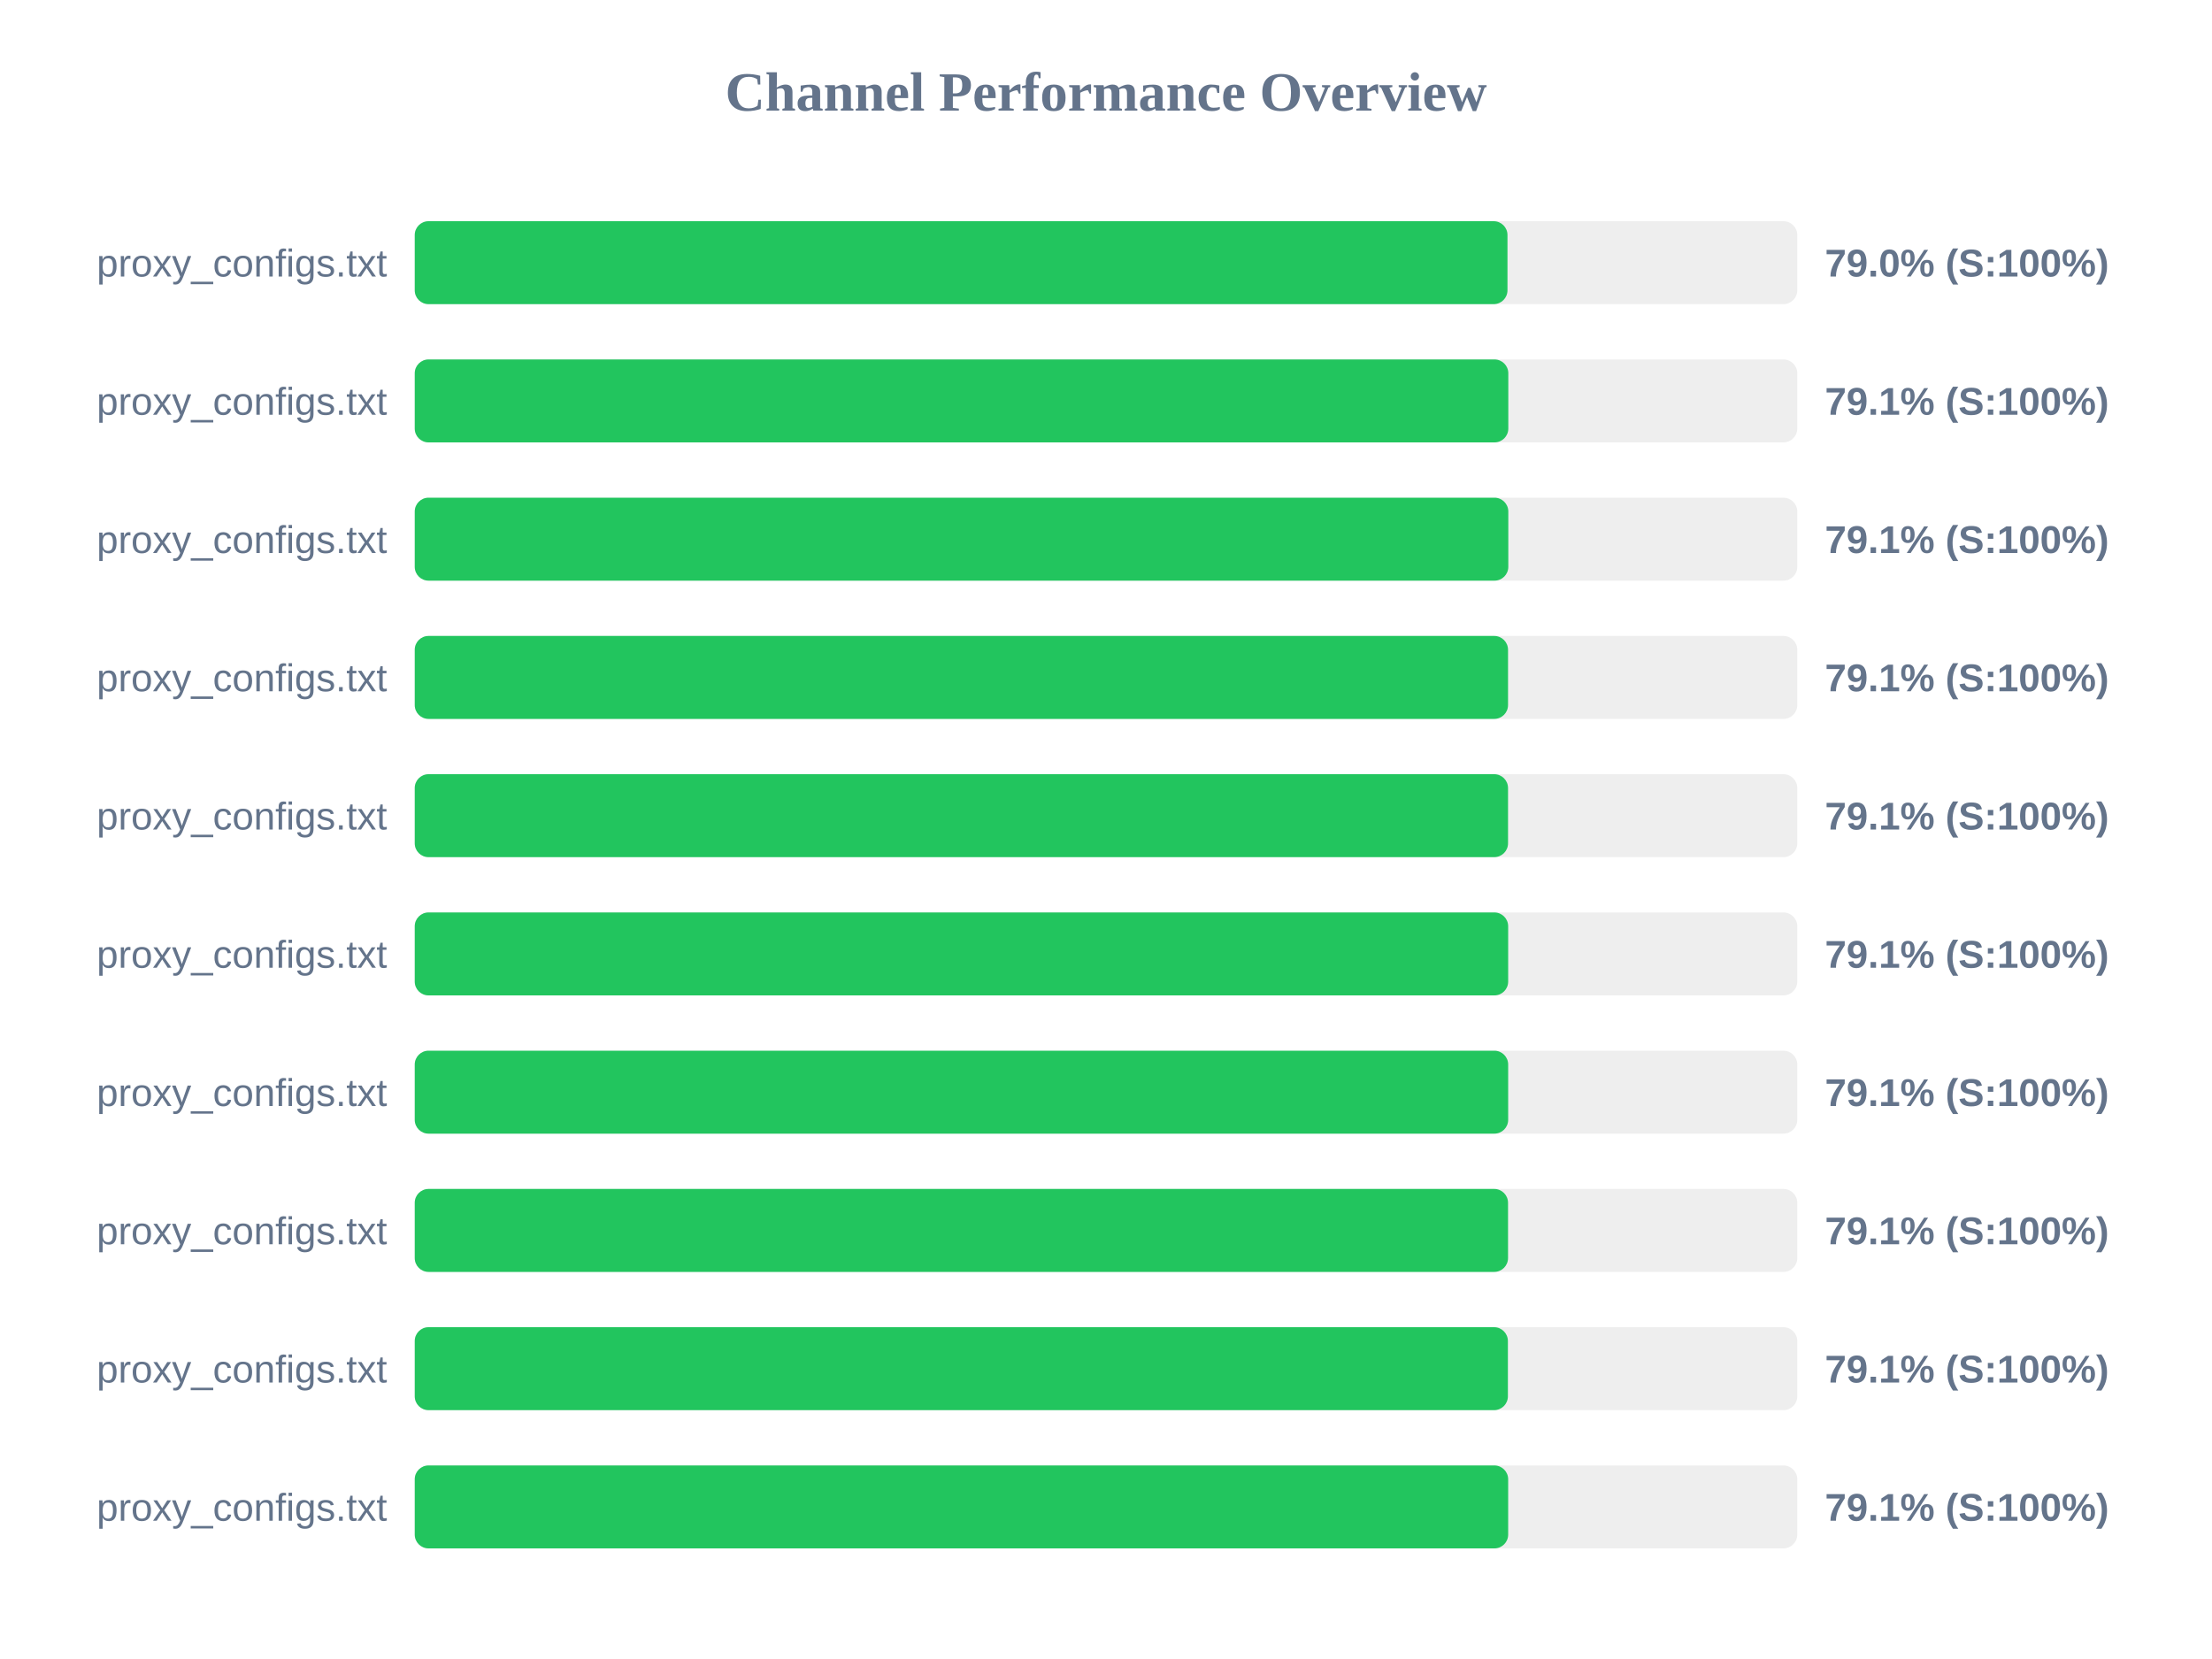
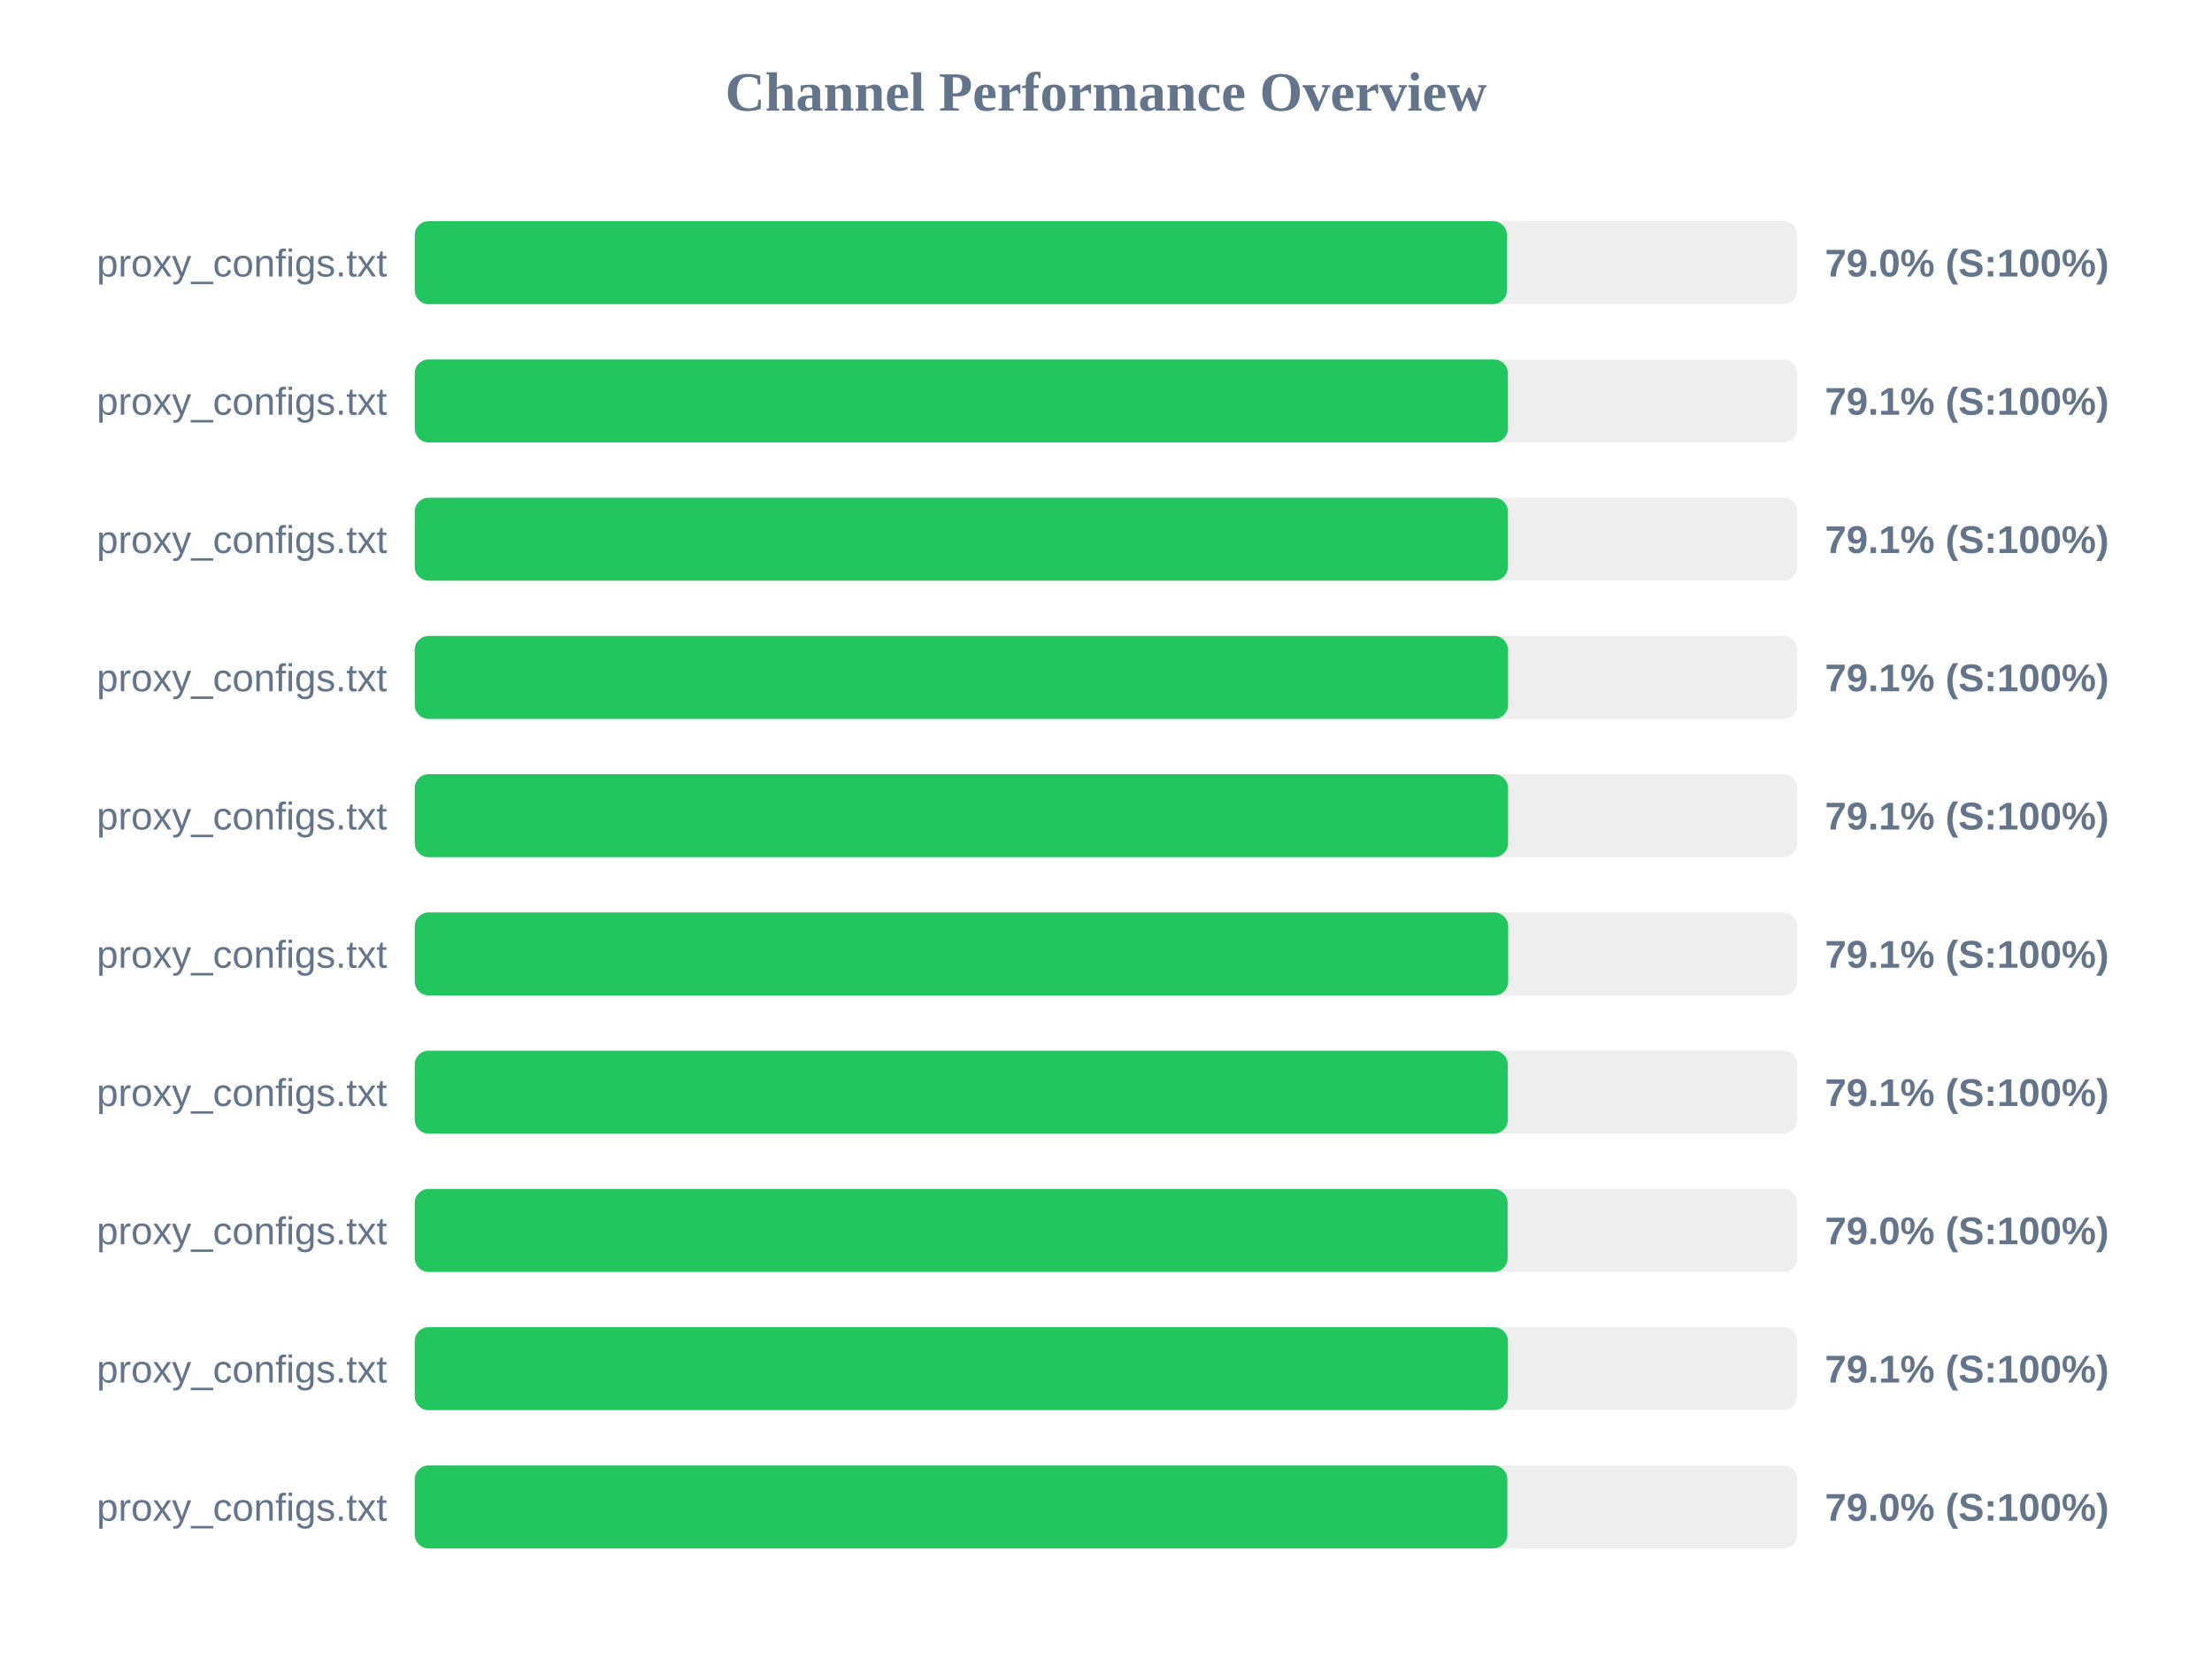
<svg xmlns="http://www.w3.org/2000/svg" width="800" height="600" version="1.1">
  <style>
        .row { font: 14px Arial; fill: #64748b; }
        .score { font: bold 14px Arial; fill: #64748b; }
    </style>
  <text x="400" y="40" text-anchor="middle" font-size="20px" font-weight="bold" fill="#64748b">Channel Performance Overview</text>
  <rect x="150" y="80" width="500" height="30" fill="#eee" rx="5" />
-   <rect x="150" y="80" width="395.2" height="30" fill="#22c55e" rx="5" />
+   <rect x="150" y="80" width="395.0" height="30" fill="#22c55e" rx="5" />
  <text x="140" y="100" text-anchor="end" class="row">proxy_configs.txt</text>
  <text x="660" y="100" text-anchor="start" class="score">79.0% (S:100%)</text>
  <rect x="150" y="130" width="500" height="30" fill="#eee" rx="5" />
-   <rect x="150" y="130" width="395.5" height="30" fill="#22c55e" rx="5" />
+   <rect x="150" y="130" width="395.35" height="30" fill="#22c55e" rx="5" />
  <text x="140" y="150" text-anchor="end" class="row">proxy_configs.txt</text>
  <text x="660" y="150" text-anchor="start" class="score">79.1% (S:100%)</text>
  <rect x="150" y="180" width="500" height="30" fill="#eee" rx="5" />
-   <rect x="150" y="180" width="395.5" height="30" fill="#22c55e" rx="5" />
+   <rect x="150" y="180" width="395.35" height="30" fill="#22c55e" rx="5" />
  <text x="140" y="200" text-anchor="end" class="row">proxy_configs.txt</text>
  <text x="660" y="200" text-anchor="start" class="score">79.1% (S:100%)</text>
  <rect x="150" y="230" width="500" height="30" fill="#eee" rx="5" />
  <rect x="150" y="230" width="395.4" height="30" fill="#22c55e" rx="5" />
  <text x="140" y="250" text-anchor="end" class="row">proxy_configs.txt</text>
  <text x="660" y="250" text-anchor="start" class="score">79.1% (S:100%)</text>
  <rect x="150" y="280" width="500" height="30" fill="#eee" rx="5" />
  <rect x="150" y="280" width="395.4" height="30" fill="#22c55e" rx="5" />
  <text x="140" y="300" text-anchor="end" class="row">proxy_configs.txt</text>
  <text x="660" y="300" text-anchor="start" class="score">79.1% (S:100%)</text>
  <rect x="150" y="330" width="500" height="30" fill="#eee" rx="5" />
  <rect x="150" y="330" width="395.45" height="30" fill="#22c55e" rx="5" />
  <text x="140" y="350" text-anchor="end" class="row">proxy_configs.txt</text>
  <text x="660" y="350" text-anchor="start" class="score">79.1% (S:100%)</text>
  <rect x="150" y="380" width="500" height="30" fill="#eee" rx="5" />
-   <rect x="150" y="380" width="395.45" height="30" fill="#22c55e" rx="5" />
+   <rect x="150" y="380" width="395.3" height="30" fill="#22c55e" rx="5" />
  <text x="140" y="400" text-anchor="end" class="row">proxy_configs.txt</text>
  <text x="660" y="400" text-anchor="start" class="score">79.1% (S:100%)</text>
  <rect x="150" y="430" width="500" height="30" fill="#eee" rx="5" />
-   <rect x="150" y="430" width="395.4" height="30" fill="#22c55e" rx="5" />
+   <rect x="150" y="430" width="395.25" height="30" fill="#22c55e" rx="5" />
  <text x="140" y="450" text-anchor="end" class="row">proxy_configs.txt</text>
-   <text x="660" y="450" text-anchor="start" class="score">79.1% (S:100%)</text>
+   <text x="660" y="450" text-anchor="start" class="score">79.0% (S:100%)</text>
  <rect x="150" y="480" width="500" height="30" fill="#eee" rx="5" />
  <rect x="150" y="480" width="395.35" height="30" fill="#22c55e" rx="5" />
  <text x="140" y="500" text-anchor="end" class="row">proxy_configs.txt</text>
  <text x="660" y="500" text-anchor="start" class="score">79.1% (S:100%)</text>
  <rect x="150" y="530" width="500" height="30" fill="#eee" rx="5" />
-   <rect x="150" y="530" width="395.45" height="30" fill="#22c55e" rx="5" />
+   <rect x="150" y="530" width="395.15" height="30" fill="#22c55e" rx="5" />
  <text x="140" y="550" text-anchor="end" class="row">proxy_configs.txt</text>
-   <text x="660" y="550" text-anchor="start" class="score">79.1% (S:100%)</text>
+   <text x="660" y="550" text-anchor="start" class="score">79.0% (S:100%)</text>
</svg>
